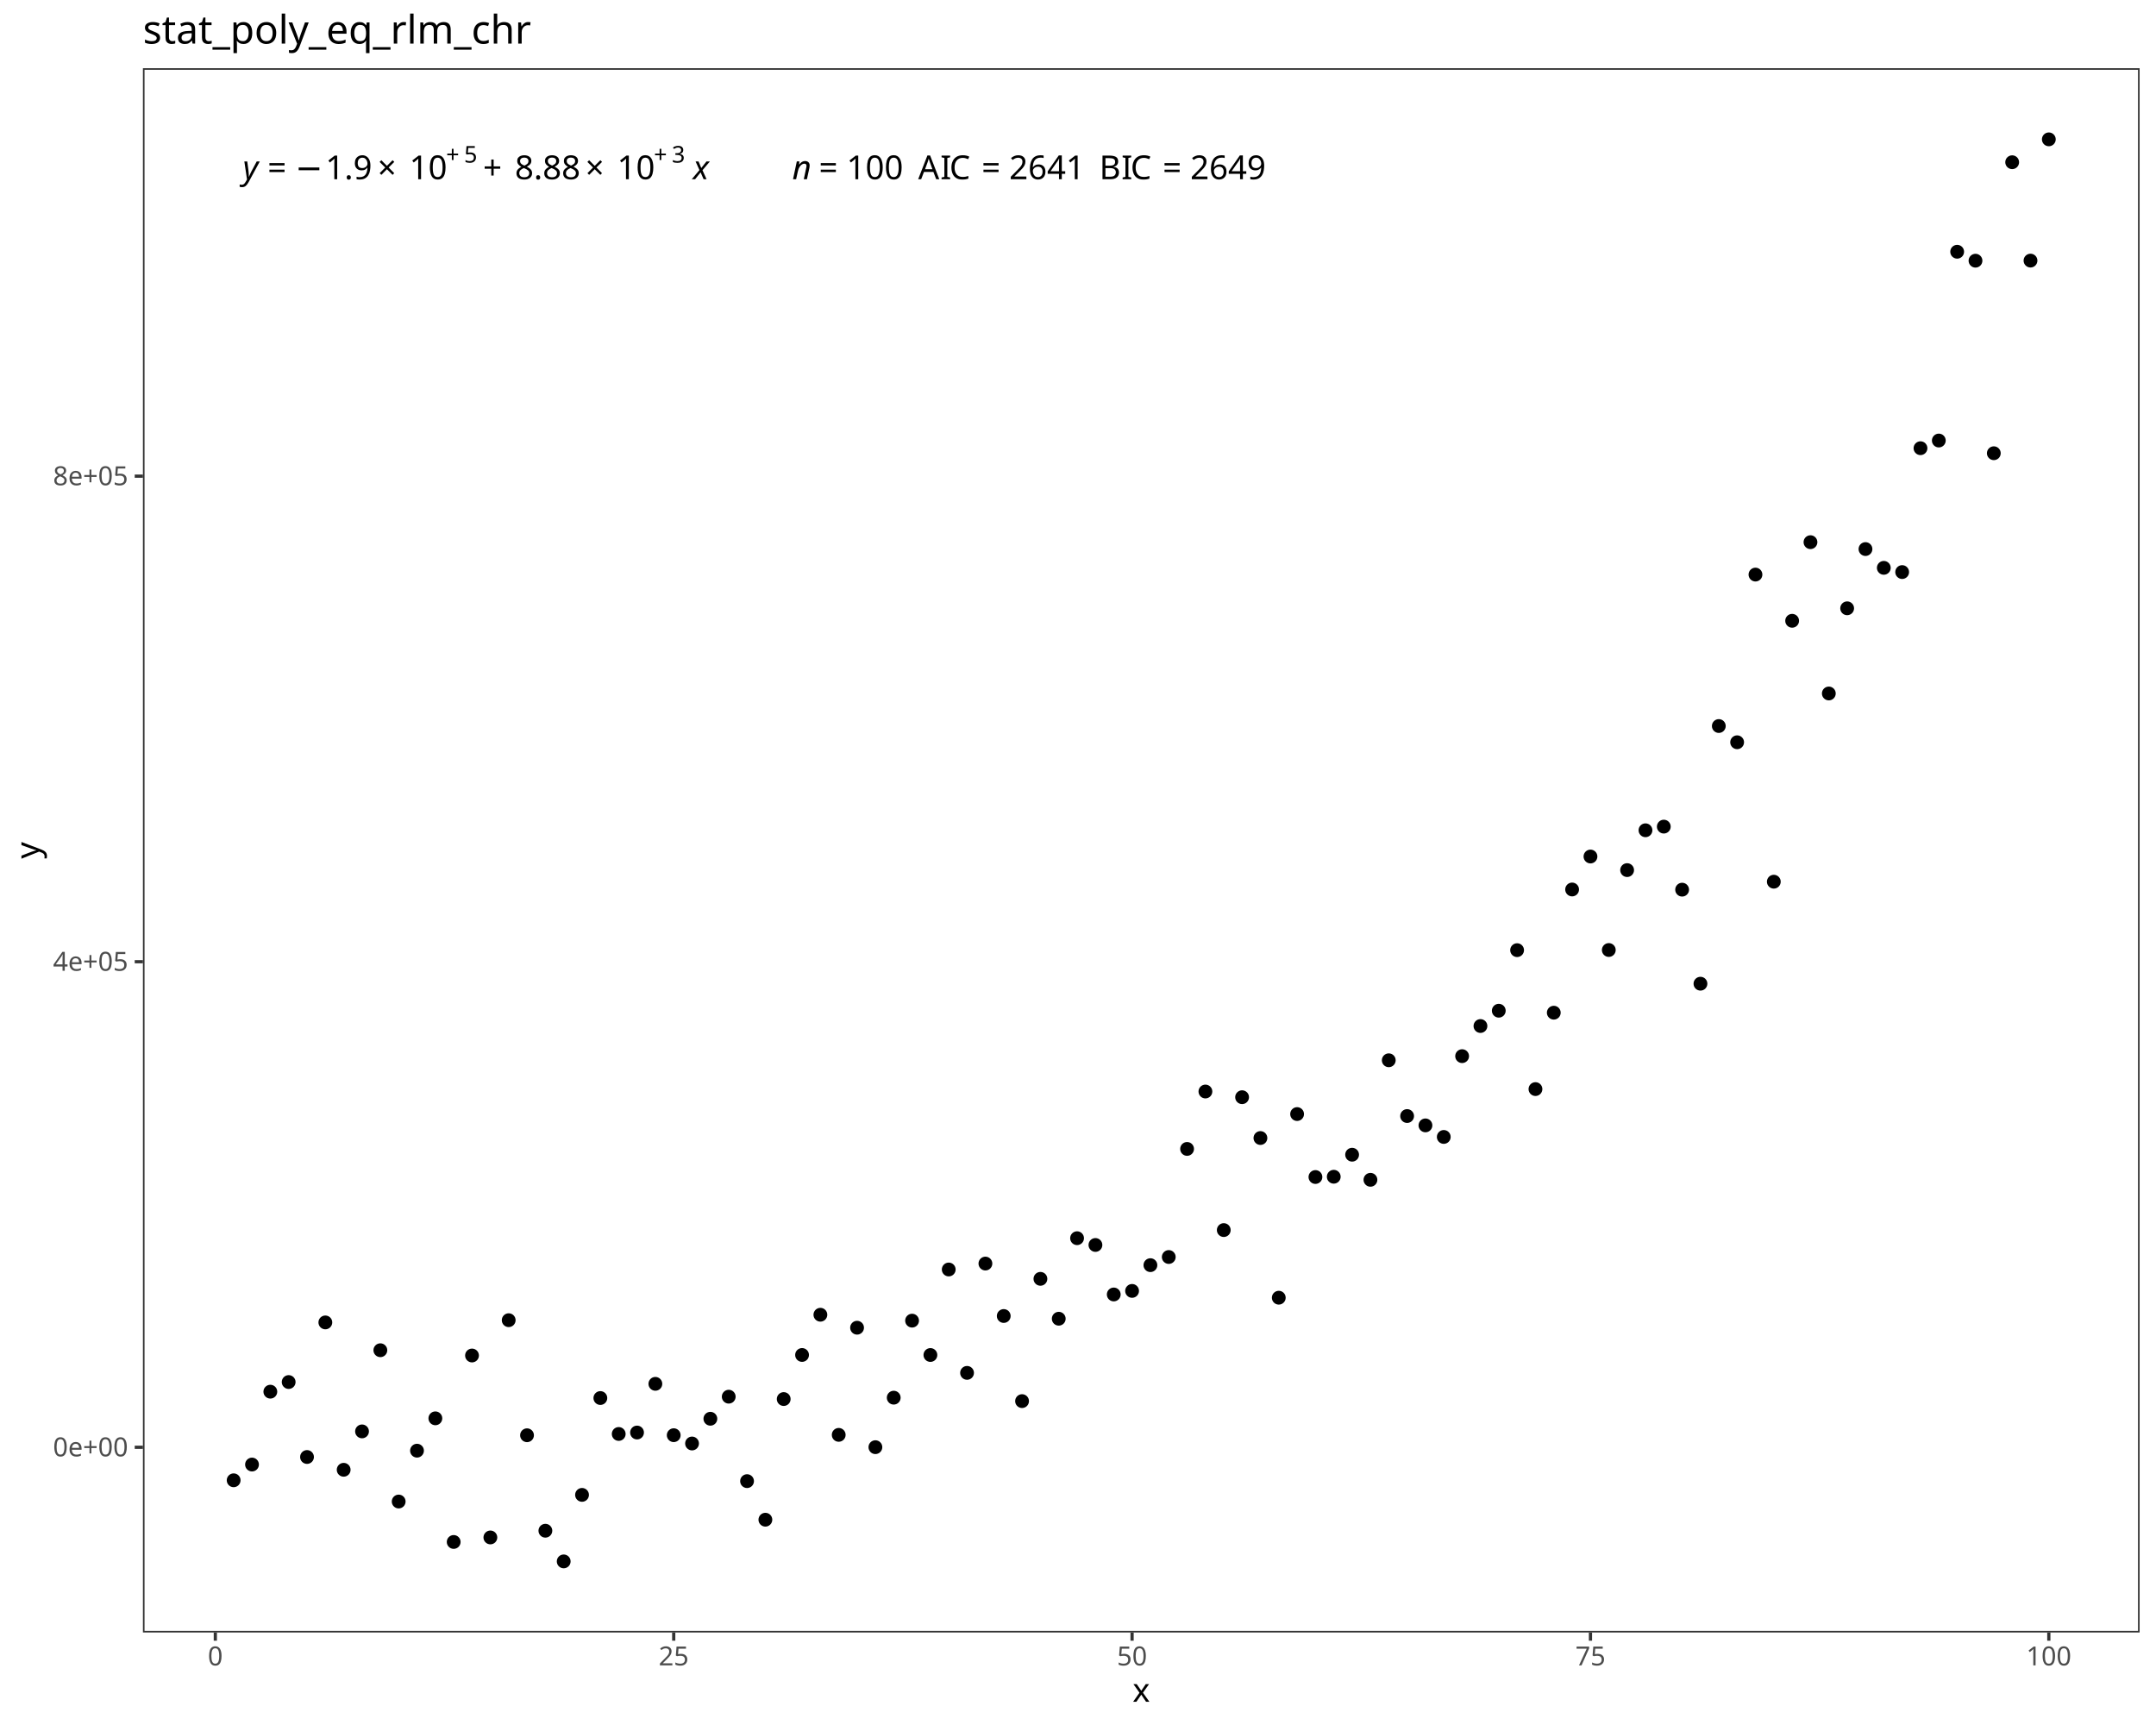
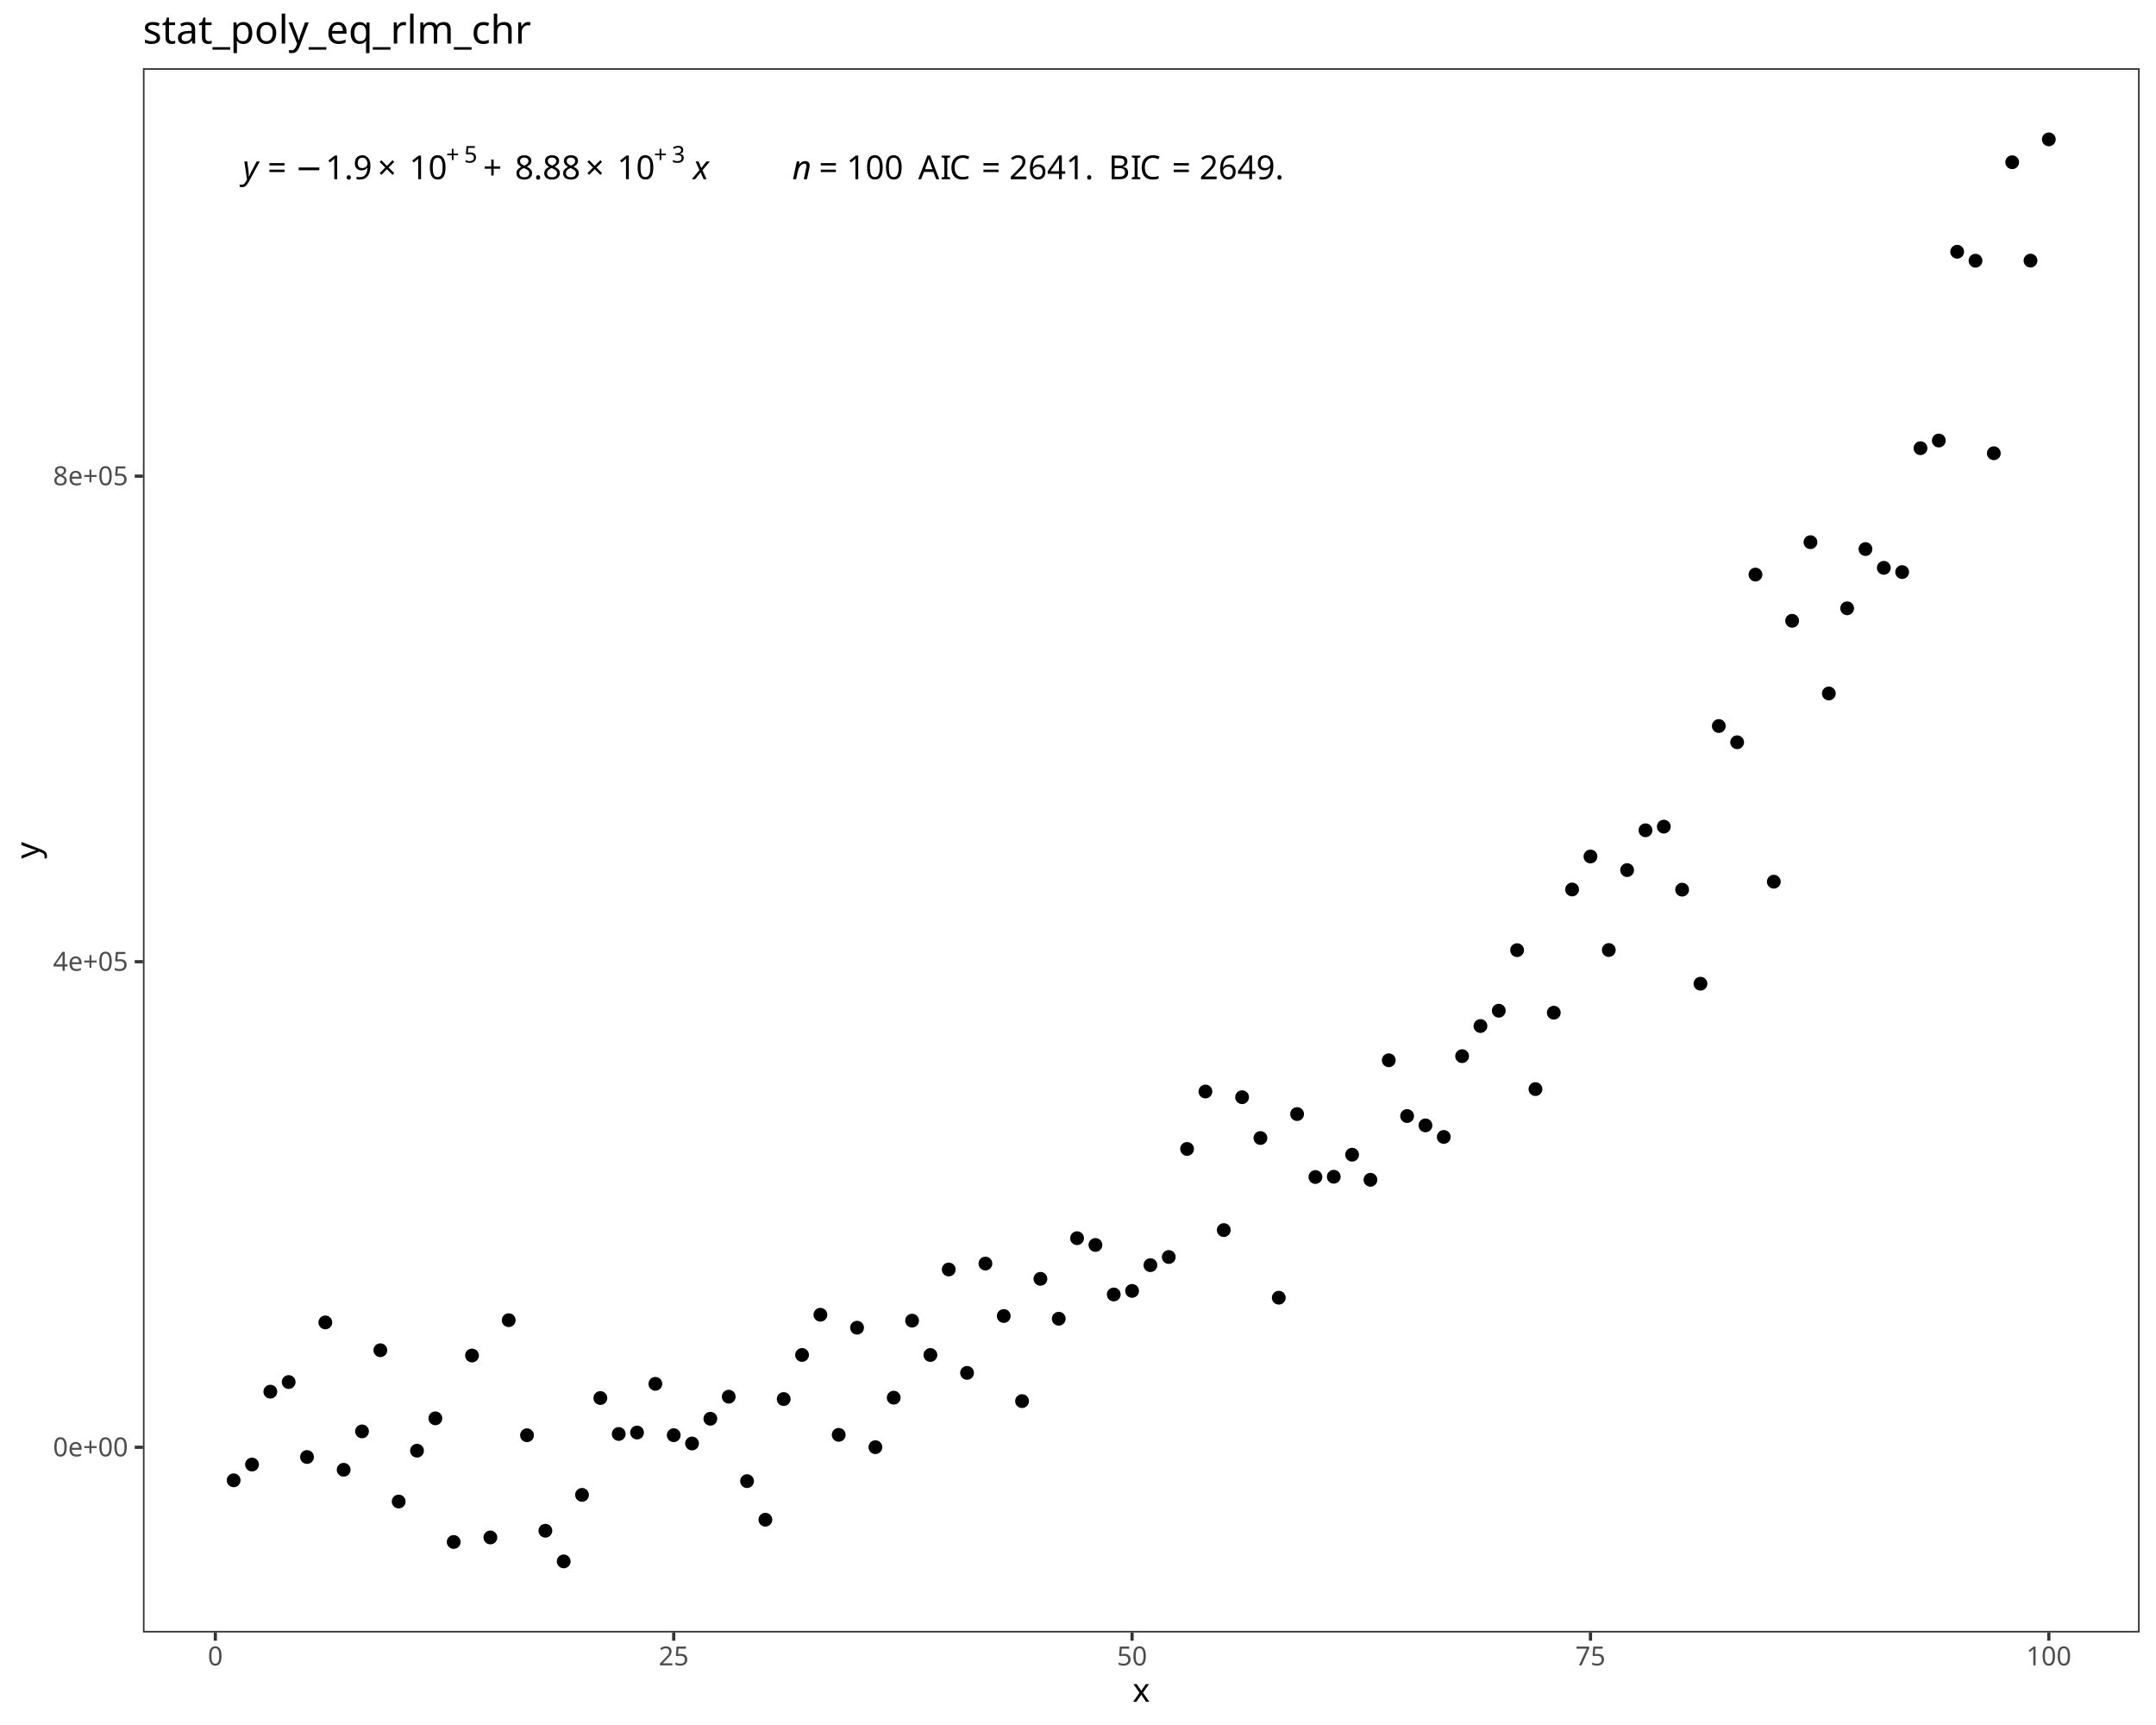
<svg xmlns="http://www.w3.org/2000/svg" class="svglite" data-engine-version="2.0" width="720.00pt" height="576.00pt" viewBox="0 0 720.00 576.00">
  <defs>
    <style type="text/css">
    .svglite line, .svglite polyline, .svglite polygon, .svglite path, .svglite rect, .svglite circle {
      fill: none;
      stroke: #000000;
      stroke-linecap: round;
      stroke-linejoin: round;
      stroke-miterlimit: 10.00;
    }
  </style>
  </defs>
  <rect width="100%" height="100%" style="stroke: none; fill: #FFFFFF;" />
  <defs>
    <clipPath id="cpMC4wMHw3MjAuMDB8MC4wMHw1NzYuMDA=">
      <rect x="0.00" y="0.00" width="720.00" height="576.00" />
    </clipPath>
  </defs>
  <g clip-path="url(#cpMC4wMHw3MjAuMDB8MC4wMHw1NzYuMDA=)">
    <rect x="0.00" y="0.00" width="720.00" height="576.00" style="stroke-width: 1.07; stroke: #FFFFFF; fill: #FFFFFF;" />
  </g>
  <defs>
    <clipPath id="cpNDcuNzN8NzE0LjUyfDIyLjc4fDU0NS4xMQ==">
      <rect x="47.73" y="22.78" width="666.80" height="522.33" />
    </clipPath>
  </defs>
  <g clip-path="url(#cpNDcuNzN8NzE0LjUyfDIyLjc4fDU0NS4xMQ==)">
    <rect x="47.73" y="22.78" width="666.80" height="522.33" style="stroke-width: 1.07; stroke: none; fill: #FFFFFF;" />
    <circle cx="78.03" cy="494.29" r="1.95" style="stroke-width: 0.71; fill: #000000;" />
    <circle cx="84.16" cy="489.03" r="1.95" style="stroke-width: 0.71; fill: #000000;" />
    <circle cx="90.28" cy="464.70" r="1.95" style="stroke-width: 0.71; fill: #000000;" />
    <circle cx="96.40" cy="461.48" r="1.95" style="stroke-width: 0.71; fill: #000000;" />
    <circle cx="102.53" cy="486.51" r="1.95" style="stroke-width: 0.71; fill: #000000;" />
    <circle cx="108.65" cy="441.57" r="1.95" style="stroke-width: 0.71; fill: #000000;" />
    <circle cx="114.77" cy="490.78" r="1.95" style="stroke-width: 0.71; fill: #000000;" />
    <circle cx="120.90" cy="477.96" r="1.95" style="stroke-width: 0.71; fill: #000000;" />
    <circle cx="127.02" cy="450.86" r="1.95" style="stroke-width: 0.71; fill: #000000;" />
    <circle cx="133.14" cy="501.38" r="1.95" style="stroke-width: 0.71; fill: #000000;" />
    <circle cx="139.26" cy="484.40" r="1.95" style="stroke-width: 0.71; fill: #000000;" />
    <circle cx="145.39" cy="473.60" r="1.95" style="stroke-width: 0.71; fill: #000000;" />
    <circle cx="151.51" cy="514.88" r="1.95" style="stroke-width: 0.71; fill: #000000;" />
    <circle cx="157.63" cy="452.62" r="1.95" style="stroke-width: 0.71; fill: #000000;" />
    <circle cx="163.76" cy="513.37" r="1.95" style="stroke-width: 0.71; fill: #000000;" />
    <circle cx="169.88" cy="440.83" r="1.95" style="stroke-width: 0.71; fill: #000000;" />
    <circle cx="176.00" cy="479.25" r="1.95" style="stroke-width: 0.71; fill: #000000;" />
    <circle cx="182.13" cy="511.13" r="1.95" style="stroke-width: 0.71; fill: #000000;" />
    <circle cx="188.25" cy="521.37" r="1.95" style="stroke-width: 0.71; fill: #000000;" />
    <circle cx="194.37" cy="499.16" r="1.95" style="stroke-width: 0.71; fill: #000000;" />
    <circle cx="200.49" cy="466.82" r="1.95" style="stroke-width: 0.71; fill: #000000;" />
    <circle cx="206.62" cy="478.82" r="1.95" style="stroke-width: 0.71; fill: #000000;" />
    <circle cx="212.74" cy="478.34" r="1.95" style="stroke-width: 0.71; fill: #000000;" />
    <circle cx="218.86" cy="462.08" r="1.95" style="stroke-width: 0.71; fill: #000000;" />
    <circle cx="224.99" cy="479.23" r="1.95" style="stroke-width: 0.71; fill: #000000;" />
    <circle cx="231.11" cy="482.00" r="1.95" style="stroke-width: 0.71; fill: #000000;" />
    <circle cx="237.23" cy="473.74" r="1.95" style="stroke-width: 0.71; fill: #000000;" />
    <circle cx="243.36" cy="466.37" r="1.95" style="stroke-width: 0.71; fill: #000000;" />
    <circle cx="249.48" cy="494.57" r="1.95" style="stroke-width: 0.71; fill: #000000;" />
    <circle cx="255.60" cy="507.45" r="1.95" style="stroke-width: 0.71; fill: #000000;" />
    <circle cx="261.72" cy="467.16" r="1.95" style="stroke-width: 0.71; fill: #000000;" />
    <circle cx="267.85" cy="452.44" r="1.95" style="stroke-width: 0.71; fill: #000000;" />
    <circle cx="273.97" cy="439.01" r="1.95" style="stroke-width: 0.71; fill: #000000;" />
    <circle cx="280.09" cy="479.12" r="1.95" style="stroke-width: 0.71; fill: #000000;" />
    <circle cx="286.22" cy="443.34" r="1.95" style="stroke-width: 0.71; fill: #000000;" />
    <circle cx="292.34" cy="483.23" r="1.95" style="stroke-width: 0.71; fill: #000000;" />
    <circle cx="298.46" cy="466.70" r="1.95" style="stroke-width: 0.71; fill: #000000;" />
    <circle cx="304.59" cy="440.98" r="1.95" style="stroke-width: 0.71; fill: #000000;" />
    <circle cx="310.71" cy="452.45" r="1.95" style="stroke-width: 0.71; fill: #000000;" />
    <circle cx="316.83" cy="423.90" r="1.95" style="stroke-width: 0.71; fill: #000000;" />
    <circle cx="322.95" cy="458.42" r="1.95" style="stroke-width: 0.71; fill: #000000;" />
    <circle cx="329.08" cy="421.92" r="1.95" style="stroke-width: 0.71; fill: #000000;" />
    <circle cx="335.20" cy="439.43" r="1.95" style="stroke-width: 0.71; fill: #000000;" />
    <circle cx="341.32" cy="467.85" r="1.95" style="stroke-width: 0.71; fill: #000000;" />
    <circle cx="347.45" cy="427.02" r="1.95" style="stroke-width: 0.71; fill: #000000;" />
    <circle cx="353.57" cy="440.34" r="1.95" style="stroke-width: 0.71; fill: #000000;" />
    <circle cx="359.69" cy="413.45" r="1.95" style="stroke-width: 0.71; fill: #000000;" />
    <circle cx="365.82" cy="415.71" r="1.95" style="stroke-width: 0.71; fill: #000000;" />
    <circle cx="371.94" cy="432.24" r="1.95" style="stroke-width: 0.71; fill: #000000;" />
    <circle cx="378.06" cy="431.05" r="1.95" style="stroke-width: 0.71; fill: #000000;" />
    <circle cx="384.18" cy="422.45" r="1.95" style="stroke-width: 0.71; fill: #000000;" />
    <circle cx="390.31" cy="419.73" r="1.95" style="stroke-width: 0.71; fill: #000000;" />
    <circle cx="396.43" cy="383.64" r="1.95" style="stroke-width: 0.71; fill: #000000;" />
    <circle cx="402.55" cy="364.47" r="1.95" style="stroke-width: 0.71; fill: #000000;" />
    <circle cx="408.68" cy="410.74" r="1.95" style="stroke-width: 0.71; fill: #000000;" />
    <circle cx="414.80" cy="366.37" r="1.95" style="stroke-width: 0.71; fill: #000000;" />
    <circle cx="420.92" cy="380.00" r="1.95" style="stroke-width: 0.71; fill: #000000;" />
    <circle cx="427.05" cy="433.32" r="1.95" style="stroke-width: 0.71; fill: #000000;" />
    <circle cx="433.17" cy="372.00" r="1.95" style="stroke-width: 0.71; fill: #000000;" />
    <circle cx="439.29" cy="393.02" r="1.95" style="stroke-width: 0.71; fill: #000000;" />
    <circle cx="445.41" cy="392.93" r="1.95" style="stroke-width: 0.71; fill: #000000;" />
    <circle cx="451.54" cy="385.57" r="1.95" style="stroke-width: 0.71; fill: #000000;" />
    <circle cx="457.66" cy="393.95" r="1.95" style="stroke-width: 0.71; fill: #000000;" />
    <circle cx="463.78" cy="354.04" r="1.95" style="stroke-width: 0.71; fill: #000000;" />
    <circle cx="469.91" cy="372.66" r="1.95" style="stroke-width: 0.71; fill: #000000;" />
    <circle cx="476.03" cy="375.78" r="1.95" style="stroke-width: 0.71; fill: #000000;" />
    <circle cx="482.15" cy="379.64" r="1.95" style="stroke-width: 0.71; fill: #000000;" />
    <circle cx="488.28" cy="352.66" r="1.95" style="stroke-width: 0.71; fill: #000000;" />
    <circle cx="494.40" cy="342.60" r="1.95" style="stroke-width: 0.71; fill: #000000;" />
    <circle cx="500.52" cy="337.49" r="1.95" style="stroke-width: 0.71; fill: #000000;" />
    <circle cx="506.64" cy="317.27" r="1.95" style="stroke-width: 0.71; fill: #000000;" />
    <circle cx="512.77" cy="363.66" r="1.95" style="stroke-width: 0.71; fill: #000000;" />
    <circle cx="518.89" cy="338.15" r="1.95" style="stroke-width: 0.71; fill: #000000;" />
    <circle cx="525.01" cy="297.01" r="1.95" style="stroke-width: 0.71; fill: #000000;" />
    <circle cx="531.14" cy="286.00" r="1.95" style="stroke-width: 0.71; fill: #000000;" />
    <circle cx="537.26" cy="317.22" r="1.95" style="stroke-width: 0.71; fill: #000000;" />
    <circle cx="543.38" cy="290.54" r="1.95" style="stroke-width: 0.71; fill: #000000;" />
    <circle cx="549.51" cy="277.24" r="1.95" style="stroke-width: 0.71; fill: #000000;" />
    <circle cx="555.63" cy="276.02" r="1.95" style="stroke-width: 0.71; fill: #000000;" />
    <circle cx="561.75" cy="297.07" r="1.95" style="stroke-width: 0.71; fill: #000000;" />
    <circle cx="567.87" cy="328.47" r="1.95" style="stroke-width: 0.71; fill: #000000;" />
    <circle cx="574.00" cy="242.43" r="1.95" style="stroke-width: 0.71; fill: #000000;" />
    <circle cx="580.12" cy="247.85" r="1.95" style="stroke-width: 0.71; fill: #000000;" />
    <circle cx="586.24" cy="191.86" r="1.95" style="stroke-width: 0.71; fill: #000000;" />
    <circle cx="592.37" cy="294.41" r="1.95" style="stroke-width: 0.71; fill: #000000;" />
    <circle cx="598.49" cy="207.29" r="1.95" style="stroke-width: 0.71; fill: #000000;" />
    <circle cx="604.61" cy="181.04" r="1.95" style="stroke-width: 0.71; fill: #000000;" />
    <circle cx="610.74" cy="231.56" r="1.95" style="stroke-width: 0.71; fill: #000000;" />
    <circle cx="616.86" cy="203.12" r="1.95" style="stroke-width: 0.71; fill: #000000;" />
    <circle cx="622.98" cy="183.34" r="1.95" style="stroke-width: 0.71; fill: #000000;" />
    <circle cx="629.10" cy="189.61" r="1.95" style="stroke-width: 0.71; fill: #000000;" />
    <circle cx="635.23" cy="191.02" r="1.95" style="stroke-width: 0.71; fill: #000000;" />
    <circle cx="641.35" cy="149.66" r="1.95" style="stroke-width: 0.71; fill: #000000;" />
    <circle cx="647.47" cy="147.10" r="1.95" style="stroke-width: 0.71; fill: #000000;" />
    <circle cx="653.60" cy="84.06" r="1.95" style="stroke-width: 0.71; fill: #000000;" />
    <circle cx="659.72" cy="87.05" r="1.95" style="stroke-width: 0.71; fill: #000000;" />
    <circle cx="665.84" cy="151.34" r="1.95" style="stroke-width: 0.71; fill: #000000;" />
    <circle cx="671.97" cy="54.17" r="1.95" style="stroke-width: 0.71; fill: #000000;" />
    <circle cx="678.09" cy="87.02" r="1.95" style="stroke-width: 0.71; fill: #000000;" />
    <circle cx="684.21" cy="46.53" r="1.95" style="stroke-width: 0.71; fill: #000000;" />
    <text x="81.07" y="59.84" style="font-size: 11.04px; font-style: italic; font-family: sans;" textLength="5.52px" lengthAdjust="spacingAndGlyphs">y</text>
    <text x="86.59" y="59.84" style="font-size: 11.04px; font-family: sans;" textLength="2.76px" lengthAdjust="spacingAndGlyphs"> </text>
    <text x="89.35" y="59.84" style="font-size: 11.04px; font-family: sans;" textLength="6.45px" lengthAdjust="spacingAndGlyphs">=</text>
    <text x="95.80" y="59.84" style="font-size: 11.04px; font-family: sans;" textLength="2.76px" lengthAdjust="spacingAndGlyphs"> </text>
    <text x="98.57" y="59.84" style="font-size: 11.04px; font-family: sans;" textLength="8.58px" lengthAdjust="spacingAndGlyphs">−</text>
    <text x="108.68" y="59.84" style="font-size: 11.04px; font-family: sans;" textLength="15.35px" lengthAdjust="spacingAndGlyphs">1.9</text>
    <text x="126.07" y="59.84" style="font-size: 11.04px; font-family: sans;" textLength="8.58px" lengthAdjust="spacingAndGlyphs">×</text>
    <text x="136.69" y="59.84" style="font-size: 11.04px; font-family: sans;" textLength="12.28px" lengthAdjust="spacingAndGlyphs">10</text>
    <text x="148.97" y="54.30" style="font-size: 7.73px; font-family: sans;" textLength="6.00px" lengthAdjust="spacingAndGlyphs">+</text>
    <text x="154.97" y="54.30" style="font-size: 7.73px; font-family: sans;" textLength="4.30px" lengthAdjust="spacingAndGlyphs">5</text>
    <text x="161.31" y="59.84" style="font-size: 11.04px; font-family: sans;" textLength="8.57px" lengthAdjust="spacingAndGlyphs">+</text>
    <text x="171.93" y="59.84" style="font-size: 11.04px; font-family: sans;" textLength="21.49px" lengthAdjust="spacingAndGlyphs">8.88</text>
    <text x="195.46" y="59.84" style="font-size: 11.04px; font-family: sans;" textLength="8.58px" lengthAdjust="spacingAndGlyphs">×</text>
    <text x="206.08" y="59.84" style="font-size: 11.04px; font-family: sans;" textLength="12.28px" lengthAdjust="spacingAndGlyphs">10</text>
    <text x="218.36" y="54.30" style="font-size: 7.73px; font-family: sans;" textLength="6.00px" lengthAdjust="spacingAndGlyphs">+</text>
    <text x="224.36" y="54.30" style="font-size: 7.73px; font-family: sans;" textLength="4.30px" lengthAdjust="spacingAndGlyphs">3</text>
    <text x="228.66" y="59.84" style="font-size: 11.04px; font-family: sans;" textLength="2.76px" lengthAdjust="spacingAndGlyphs"> </text>
    <text x="231.42" y="59.84" style="font-size: 11.04px; font-style: italic; font-family: sans;" textLength="5.52px" lengthAdjust="spacingAndGlyphs">x</text>
    <text x="236.95" y="59.84" style="font-size: 11.04px; font-family: sans;" textLength="2.76px" lengthAdjust="spacingAndGlyphs"> </text>
    <text x="239.71" y="59.84" style="font-size: 11.04px; font-family: sans;" textLength="2.76px" lengthAdjust="spacingAndGlyphs"> </text>
    <text x="242.47" y="59.84" style="font-size: 11.04px; font-family: sans;" textLength="2.76px" lengthAdjust="spacingAndGlyphs"> </text>
    <text x="245.24" y="59.84" style="font-size: 11.04px; font-family: sans;" textLength="2.76px" lengthAdjust="spacingAndGlyphs"> </text>
    <text x="248.00" y="59.84" style="font-size: 11.04px; font-family: sans;" textLength="2.76px" lengthAdjust="spacingAndGlyphs"> </text>
    <text x="250.76" y="59.84" style="font-size: 11.04px; font-family: sans;" textLength="2.76px" lengthAdjust="spacingAndGlyphs"> </text>
    <text x="253.52" y="59.84" style="font-size: 11.04px; font-family: sans;" textLength="2.76px" lengthAdjust="spacingAndGlyphs"> </text>
    <text x="256.28" y="59.84" style="font-size: 11.04px; font-family: sans;" textLength="2.76px" lengthAdjust="spacingAndGlyphs"> </text>
    <text x="259.05" y="59.84" style="font-size: 11.04px; font-family: sans;" textLength="2.76px" lengthAdjust="spacingAndGlyphs"> </text>
    <text x="261.81" y="59.84" style="font-size: 11.04px; font-family: sans;" textLength="2.76px" lengthAdjust="spacingAndGlyphs"> </text>
    <text x="264.57" y="59.84" style="font-size: 11.04px; font-style: italic; font-family: sans;" textLength="6.14px" lengthAdjust="spacingAndGlyphs">n</text>
    <text x="270.71" y="59.84" style="font-size: 11.04px; font-family: sans;" textLength="2.76px" lengthAdjust="spacingAndGlyphs"> </text>
    <text x="273.47" y="59.84" style="font-size: 11.04px; font-family: sans;" textLength="6.45px" lengthAdjust="spacingAndGlyphs">=</text>
    <text x="279.92" y="59.84" style="font-size: 11.04px; font-family: sans;" textLength="2.76px" lengthAdjust="spacingAndGlyphs"> </text>
    <text x="282.69" y="59.84" style="font-size: 11.04px; font-family: sans;" textLength="18.42px" lengthAdjust="spacingAndGlyphs">100</text>
    <text x="301.11" y="59.84" style="font-size: 11.04px; font-family: sans;" textLength="2.76px" lengthAdjust="spacingAndGlyphs"> </text>
    <text x="303.87" y="59.84" style="font-size: 11.04px; font-family: sans;" textLength="2.76px" lengthAdjust="spacingAndGlyphs"> </text>
    <text x="306.63" y="59.84" style="font-size: 11.04px; font-family: sans;" textLength="7.37px" lengthAdjust="spacingAndGlyphs">A</text>
    <text x="314.00" y="59.84" style="font-size: 11.04px; font-family: sans;" textLength="3.07px" lengthAdjust="spacingAndGlyphs">I</text>
    <text x="317.06" y="59.84" style="font-size: 11.04px; font-family: sans;" textLength="7.98px" lengthAdjust="spacingAndGlyphs">C</text>
    <text x="325.04" y="59.84" style="font-size: 11.04px; font-family: sans;" textLength="2.76px" lengthAdjust="spacingAndGlyphs"> </text>
    <text x="327.80" y="59.84" style="font-size: 11.04px; font-family: sans;" textLength="6.45px" lengthAdjust="spacingAndGlyphs">=</text>
    <text x="334.25" y="59.84" style="font-size: 11.04px; font-family: sans;" textLength="2.76px" lengthAdjust="spacingAndGlyphs"> </text>
-     <text x="337.01" y="59.84" style="font-size: 11.04px; font-family: sans;" textLength="24.56px" lengthAdjust="spacingAndGlyphs">2641</text>
-     <text x="361.58" y="59.84" style="font-size: 11.04px; font-family: sans;" textLength="2.76px" lengthAdjust="spacingAndGlyphs"> </text>
-     <text x="364.34" y="59.84" style="font-size: 11.04px; font-family: sans;" textLength="2.76px" lengthAdjust="spacingAndGlyphs"> </text>
-     <text x="367.10" y="59.84" style="font-size: 11.04px; font-family: sans;" textLength="7.37px" lengthAdjust="spacingAndGlyphs">B</text>
-     <text x="374.47" y="59.84" style="font-size: 11.04px; font-family: sans;" textLength="3.07px" lengthAdjust="spacingAndGlyphs">I</text>
-     <text x="377.53" y="59.84" style="font-size: 11.04px; font-family: sans;" textLength="7.98px" lengthAdjust="spacingAndGlyphs">C</text>
-     <text x="385.51" y="59.84" style="font-size: 11.04px; font-family: sans;" textLength="2.76px" lengthAdjust="spacingAndGlyphs"> </text>
-     <text x="388.27" y="59.84" style="font-size: 11.04px; font-family: sans;" textLength="6.45px" lengthAdjust="spacingAndGlyphs">=</text>
-     <text x="394.72" y="59.84" style="font-size: 11.04px; font-family: sans;" textLength="2.76px" lengthAdjust="spacingAndGlyphs"> </text>
-     <text x="397.48" y="59.84" style="font-size: 11.04px; font-family: sans;" textLength="24.56px" lengthAdjust="spacingAndGlyphs">2649</text>
+     <text x="337.01" y="59.84" style="font-size: 11.04px; font-family: sans;" textLength="27.63px" lengthAdjust="spacingAndGlyphs">2641.</text>
+     <text x="364.64" y="59.84" style="font-size: 11.04px; font-family: sans;" textLength="2.76px" lengthAdjust="spacingAndGlyphs"> </text>
+     <text x="367.40" y="59.84" style="font-size: 11.04px; font-family: sans;" textLength="2.76px" lengthAdjust="spacingAndGlyphs"> </text>
+     <text x="370.17" y="59.84" style="font-size: 11.04px; font-family: sans;" textLength="7.37px" lengthAdjust="spacingAndGlyphs">B</text>
+     <text x="377.53" y="59.84" style="font-size: 11.04px; font-family: sans;" textLength="3.07px" lengthAdjust="spacingAndGlyphs">I</text>
+     <text x="380.60" y="59.84" style="font-size: 11.04px; font-family: sans;" textLength="7.98px" lengthAdjust="spacingAndGlyphs">C</text>
+     <text x="388.57" y="59.84" style="font-size: 11.04px; font-family: sans;" textLength="2.76px" lengthAdjust="spacingAndGlyphs"> </text>
+     <text x="391.34" y="59.84" style="font-size: 11.04px; font-family: sans;" textLength="6.45px" lengthAdjust="spacingAndGlyphs">=</text>
+     <text x="397.79" y="59.84" style="font-size: 11.04px; font-family: sans;" textLength="2.76px" lengthAdjust="spacingAndGlyphs"> </text>
+     <text x="400.55" y="59.84" style="font-size: 11.04px; font-family: sans;" textLength="27.63px" lengthAdjust="spacingAndGlyphs">2649.</text>
    <rect x="47.73" y="22.78" width="666.80" height="522.33" style="stroke-width: 1.07; stroke: #333333;" />
  </g>
  <g clip-path="url(#cpMC4wMHw3MjAuMDB8MC4wMHw1NzYuMDA=)">
    <text x="42.79" y="486.29" text-anchor="end" style="font-size: 8.80px; fill: #4D4D4D; font-family: sans;" textLength="24.72px" lengthAdjust="spacingAndGlyphs">0e+00</text>
    <text x="42.79" y="324.15" text-anchor="end" style="font-size: 8.80px; fill: #4D4D4D; font-family: sans;" textLength="24.72px" lengthAdjust="spacingAndGlyphs">4e+05</text>
    <text x="42.79" y="162.02" text-anchor="end" style="font-size: 8.80px; fill: #4D4D4D; font-family: sans;" textLength="24.72px" lengthAdjust="spacingAndGlyphs">8e+05</text>
    <polyline points="44.99,483.26 47.73,483.26 " style="stroke-width: 1.07; stroke: #333333; stroke-linecap: butt;" />
    <polyline points="44.99,321.13 47.73,321.13 " style="stroke-width: 1.07; stroke: #333333; stroke-linecap: butt;" />
    <polyline points="44.99,158.99 47.73,158.99 " style="stroke-width: 1.07; stroke: #333333; stroke-linecap: butt;" />
    <polyline points="71.91,547.85 71.91,545.11 " style="stroke-width: 1.07; stroke: #333333; stroke-linecap: butt;" />
    <polyline points="224.99,547.85 224.99,545.11 " style="stroke-width: 1.07; stroke: #333333; stroke-linecap: butt;" />
    <polyline points="378.06,547.85 378.06,545.11 " style="stroke-width: 1.07; stroke: #333333; stroke-linecap: butt;" />
    <polyline points="531.14,547.85 531.14,545.11 " style="stroke-width: 1.07; stroke: #333333; stroke-linecap: butt;" />
    <polyline points="684.21,547.85 684.21,545.11 " style="stroke-width: 1.07; stroke: #333333; stroke-linecap: butt;" />
    <text x="71.91" y="556.10" text-anchor="middle" style="font-size: 8.80px; fill: #4D4D4D; font-family: sans;" textLength="4.89px" lengthAdjust="spacingAndGlyphs">0</text>
    <text x="224.99" y="556.10" text-anchor="middle" style="font-size: 8.80px; fill: #4D4D4D; font-family: sans;" textLength="9.79px" lengthAdjust="spacingAndGlyphs">25</text>
    <text x="378.06" y="556.10" text-anchor="middle" style="font-size: 8.80px; fill: #4D4D4D; font-family: sans;" textLength="9.79px" lengthAdjust="spacingAndGlyphs">50</text>
    <text x="531.14" y="556.10" text-anchor="middle" style="font-size: 8.80px; fill: #4D4D4D; font-family: sans;" textLength="9.79px" lengthAdjust="spacingAndGlyphs">75</text>
    <text x="684.21" y="556.10" text-anchor="middle" style="font-size: 8.80px; fill: #4D4D4D; font-family: sans;" textLength="14.68px" lengthAdjust="spacingAndGlyphs">100</text>
    <text x="381.12" y="568.24" text-anchor="middle" style="font-size: 11.00px; font-family: sans;" textLength="5.50px" lengthAdjust="spacingAndGlyphs">x</text>
    <text transform="translate(13.05,283.95) rotate(-90)" text-anchor="middle" style="font-size: 11.00px; font-family: sans;" textLength="5.50px" lengthAdjust="spacingAndGlyphs">y</text>
    <text x="47.73" y="14.56" style="font-size: 13.20px; font-family: sans;" textLength="126.22px" lengthAdjust="spacingAndGlyphs">stat_poly_eq_rlm_chr</text>
  </g>
</svg>
